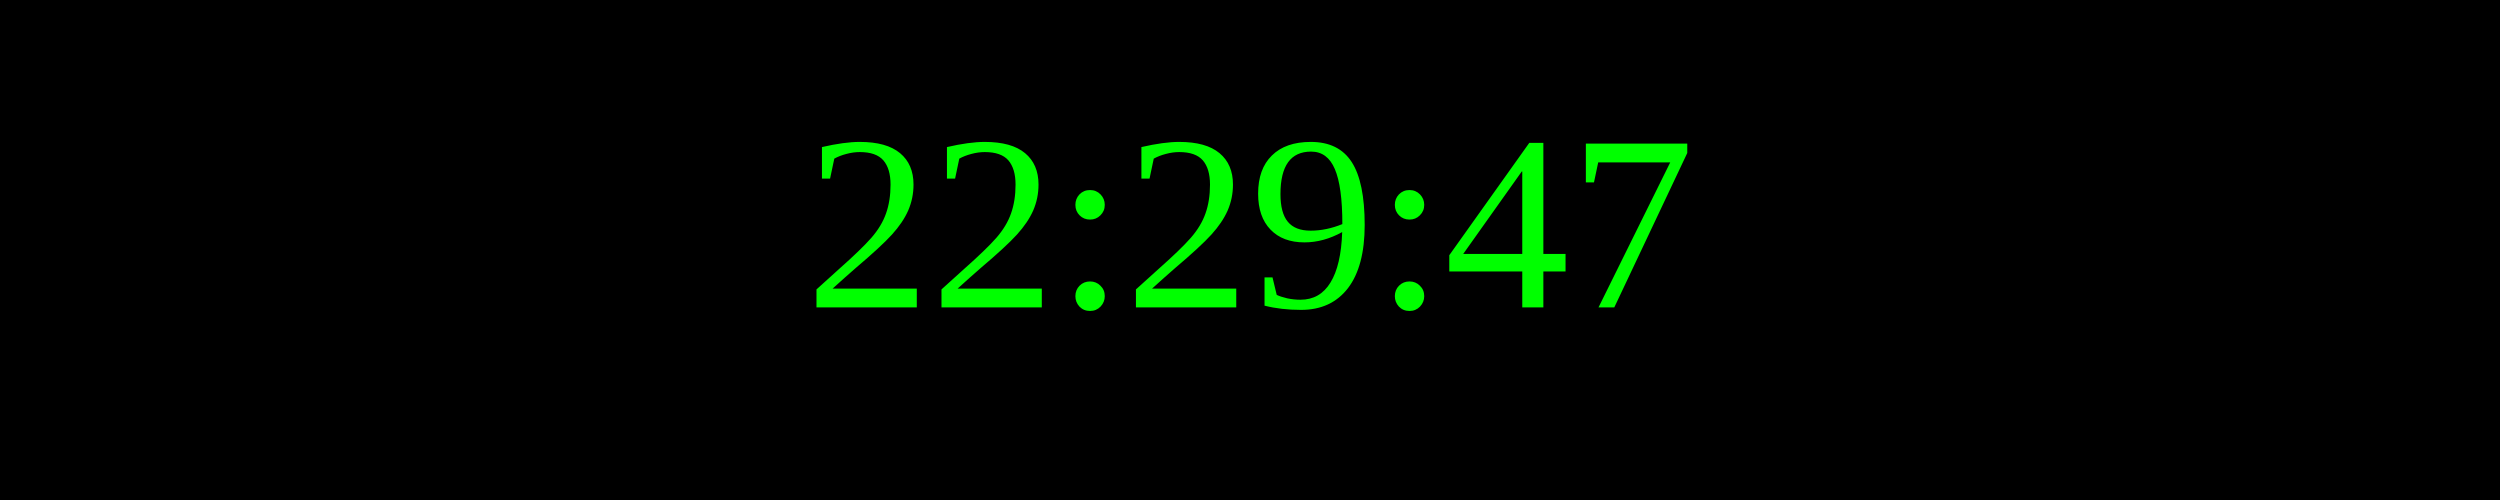
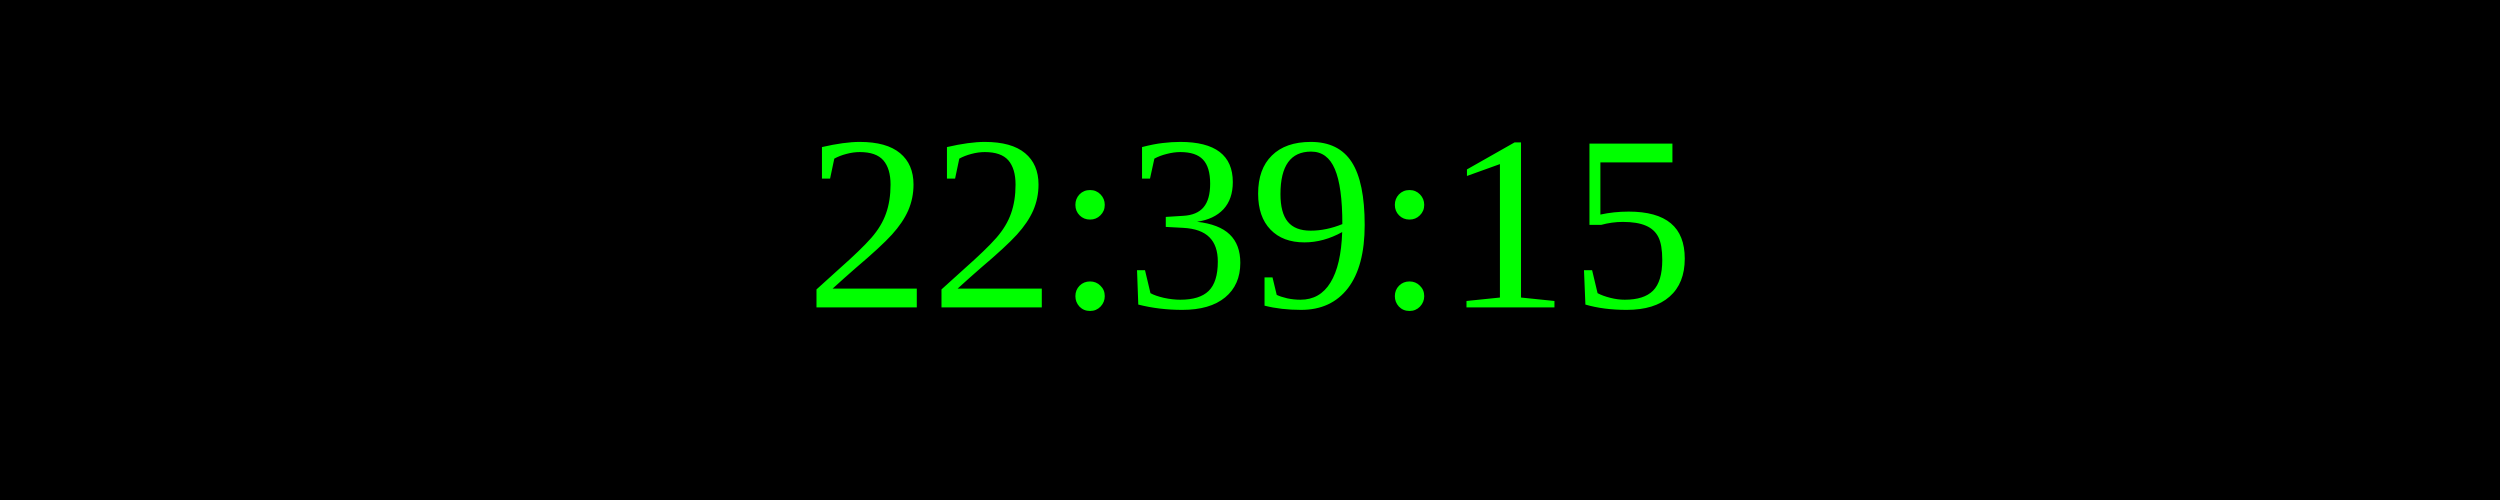
<svg xmlns="http://www.w3.org/2000/svg" width="250" height="50">
  <rect width="100%" height="100%" fill="black" />
  <text x="50%" y="50%" font-size="25" fill="lime" text-anchor="middle" dominant-baseline="middle">
- 22:29:47
+ 22:39:15
</text>
</svg>
